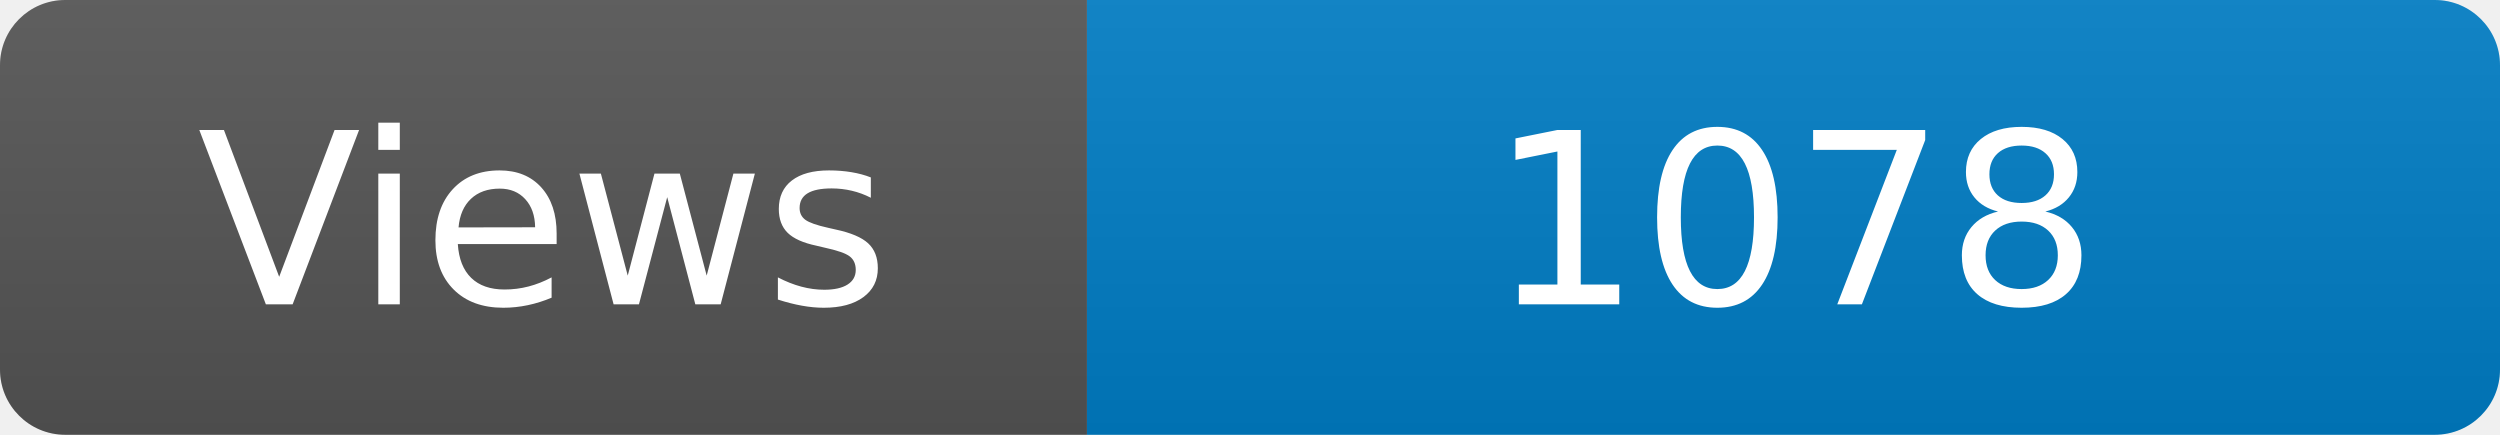
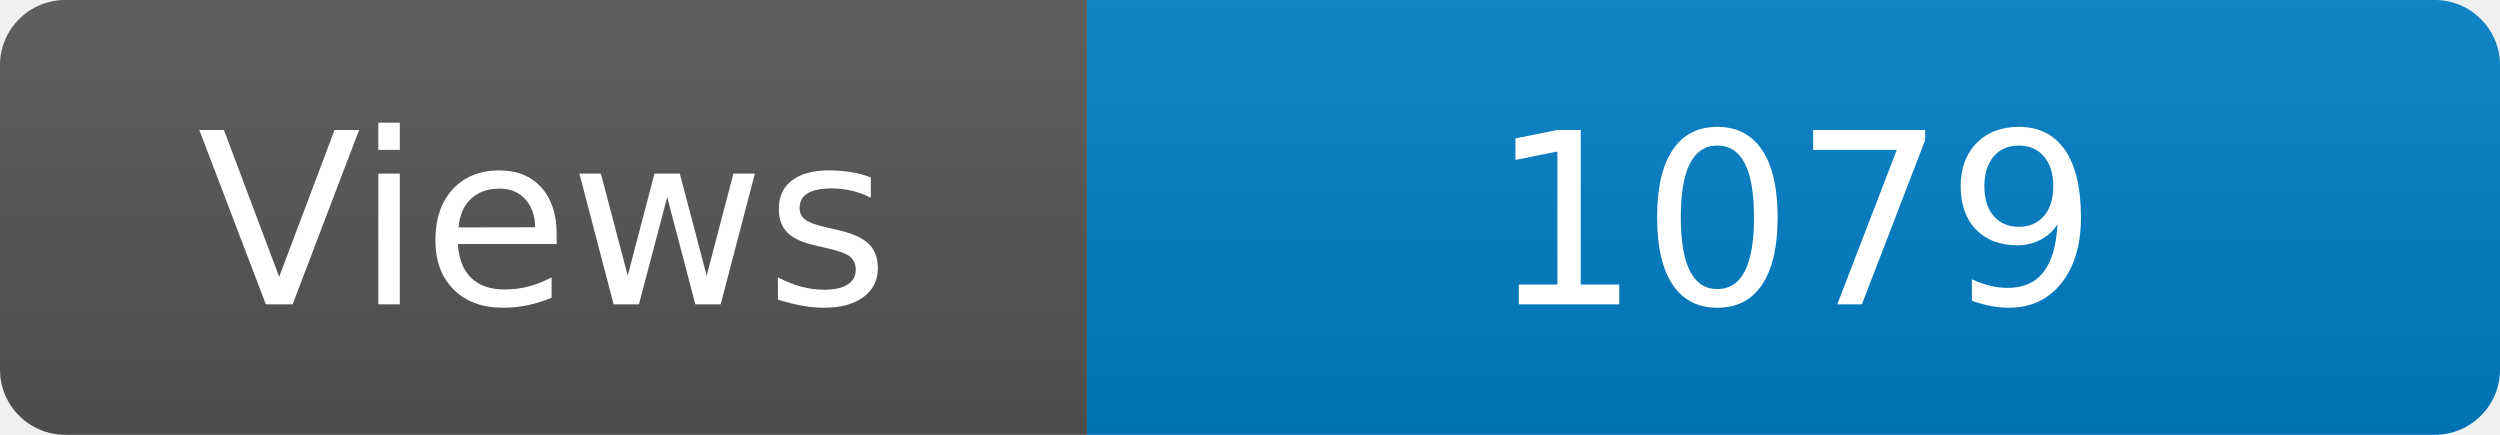
<svg xmlns="http://www.w3.org/2000/svg" width="115" height="20" role="img" aria-label="Maintained?: yes">
  <linearGradient id="s" x2="0" y2="100%">
    <stop offset="0" stop-color="#bbb" stop-opacity=".1" />
    <stop offset="1" stop-opacity=".1" />
  </linearGradient>
  <clipPath id="r">
    <rect width="115" height="20" rx="3" fill="#fff" />
  </clipPath>
  <g clip-path="url(#r)">
    <rect width="50" height="20" fill="#555" />
    <rect x="50" width="160" height="20" fill="#007ec6" />
    <rect width="115" height="20" fill="url(#s)" />
  </g>
  <g fill="#fff" text-anchor="middle" font-family="Verdana,Geneva,DejaVu Sans,sans-serif" font-size="110">
    <text x="250" y="140" transform="scale(.1)" fill="#fff">Views</text>
-     <text x="825" y="140" transform="scale(.1)" fill="#fff">1078</text>
+     <text x="825" y="140" transform="scale(.1)" fill="#fff">1079</text>
  </g>
</svg>
